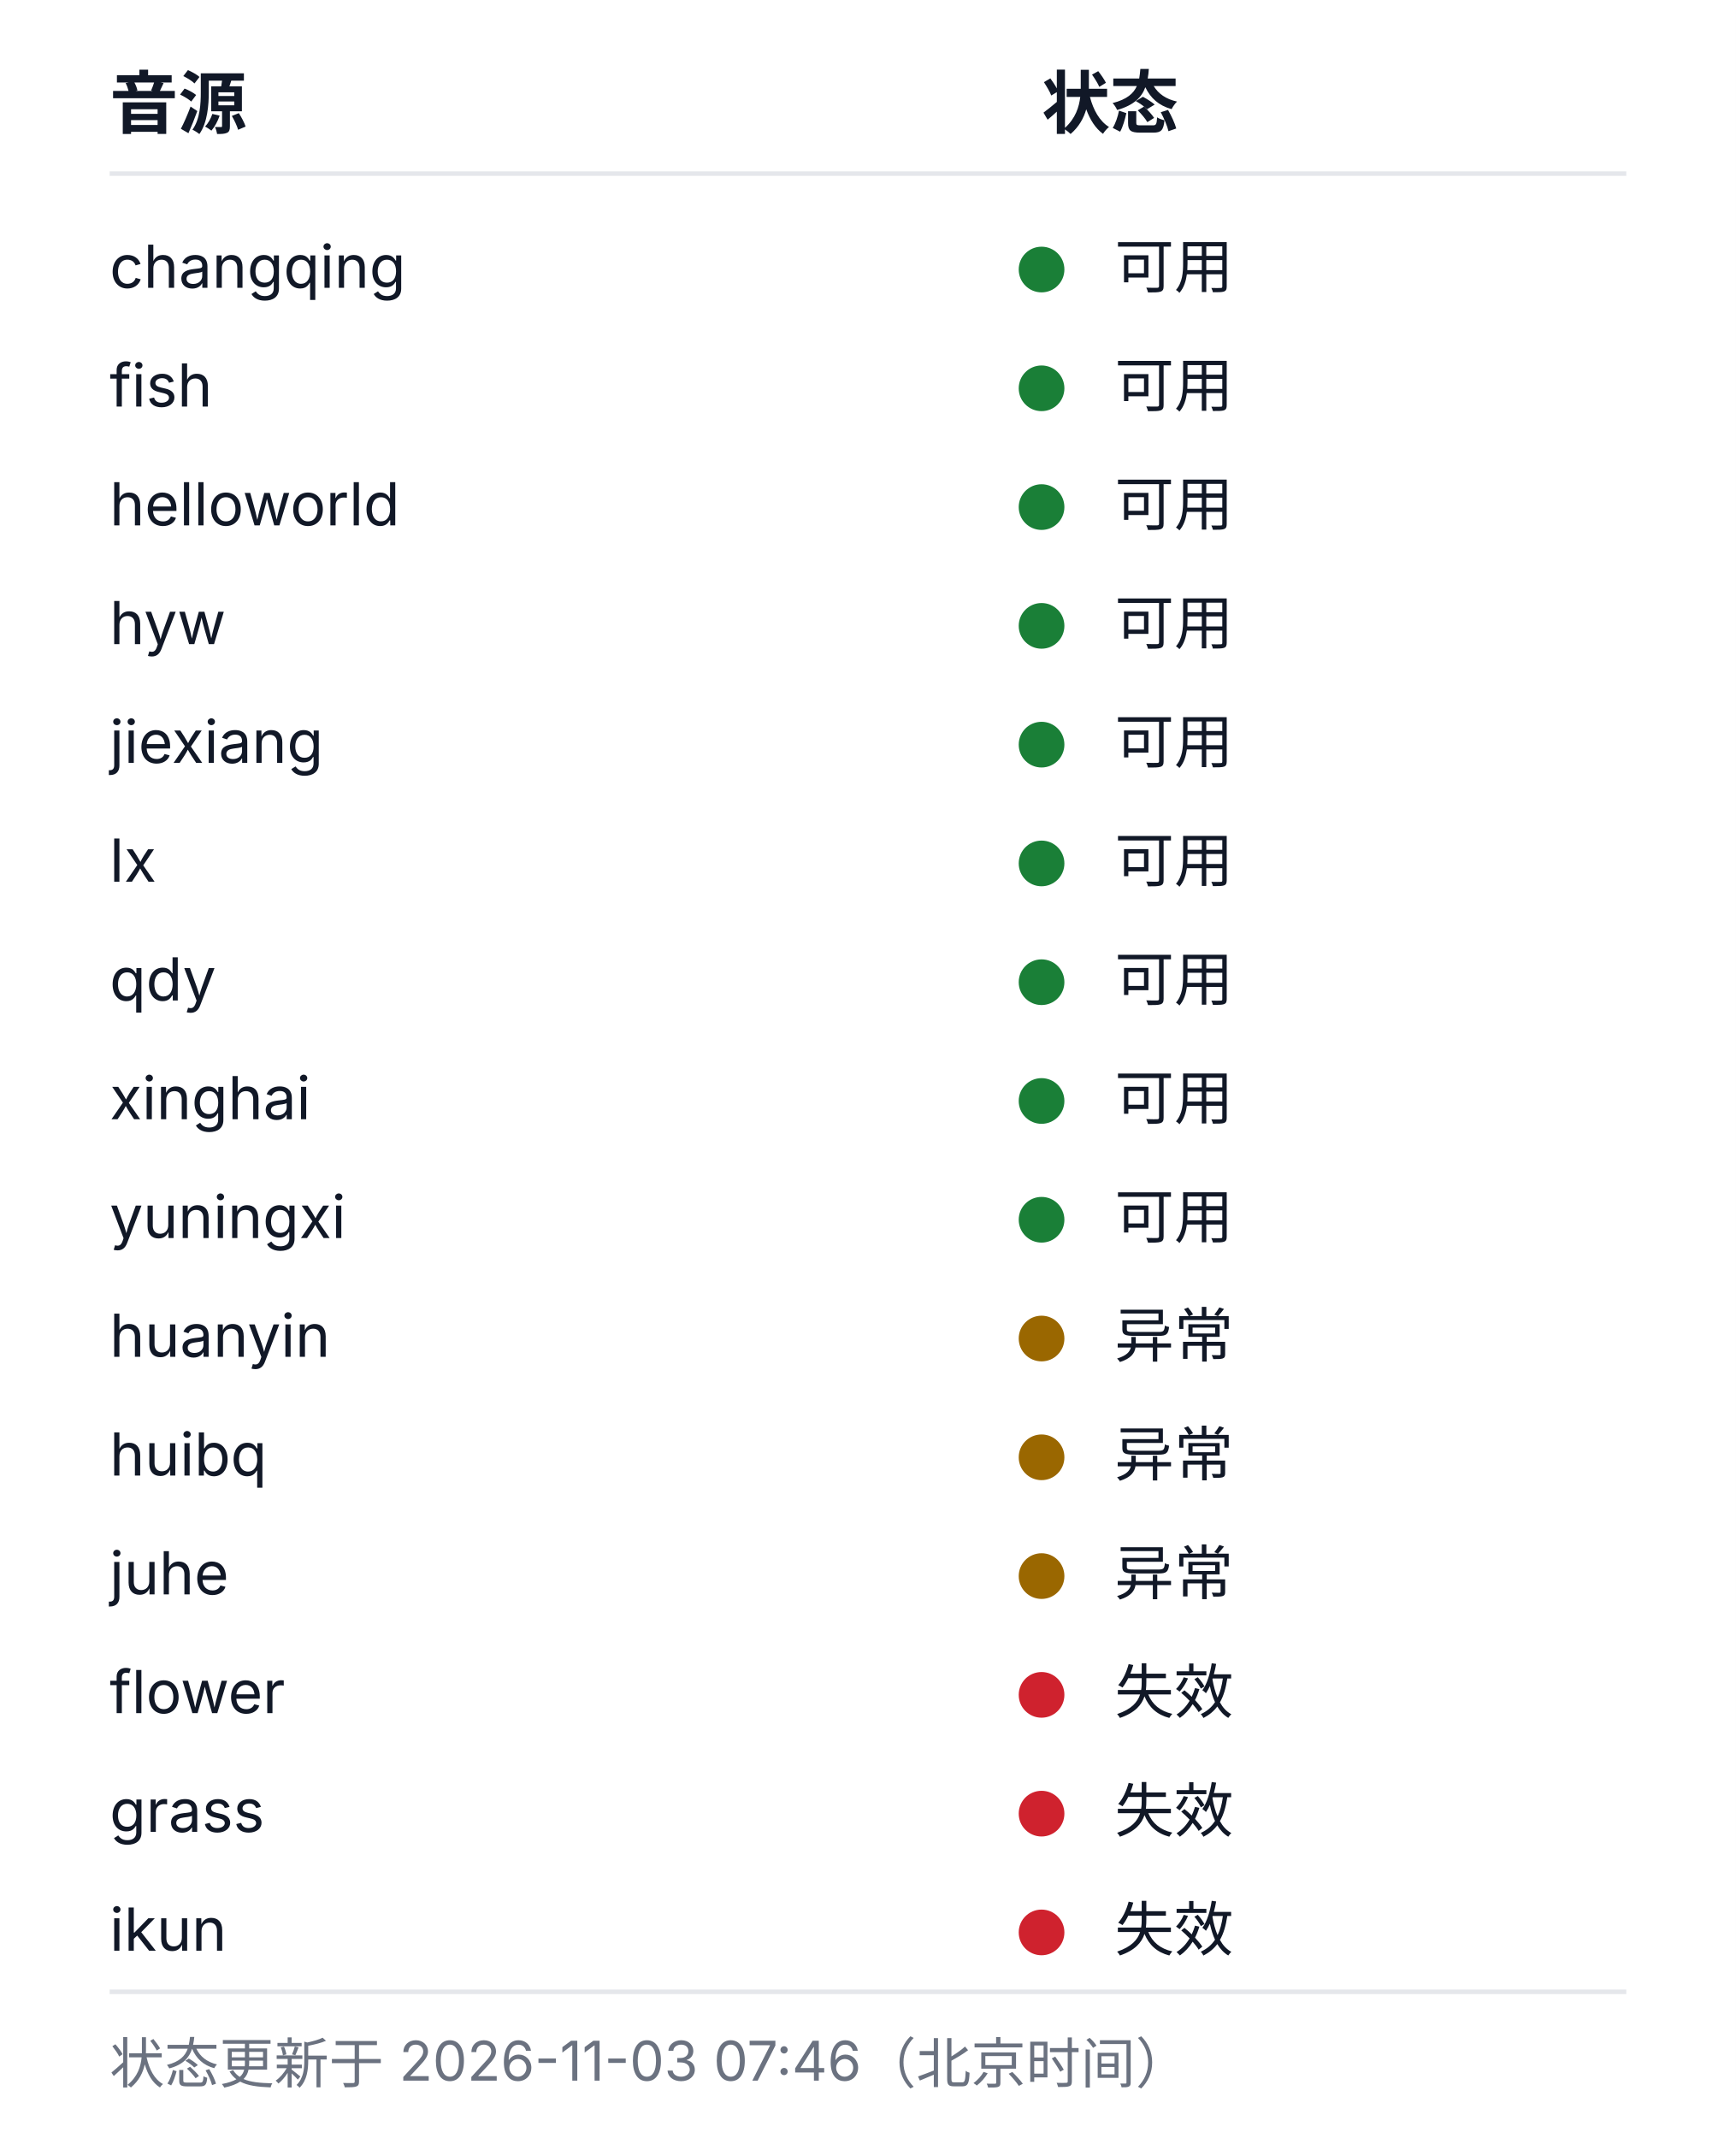
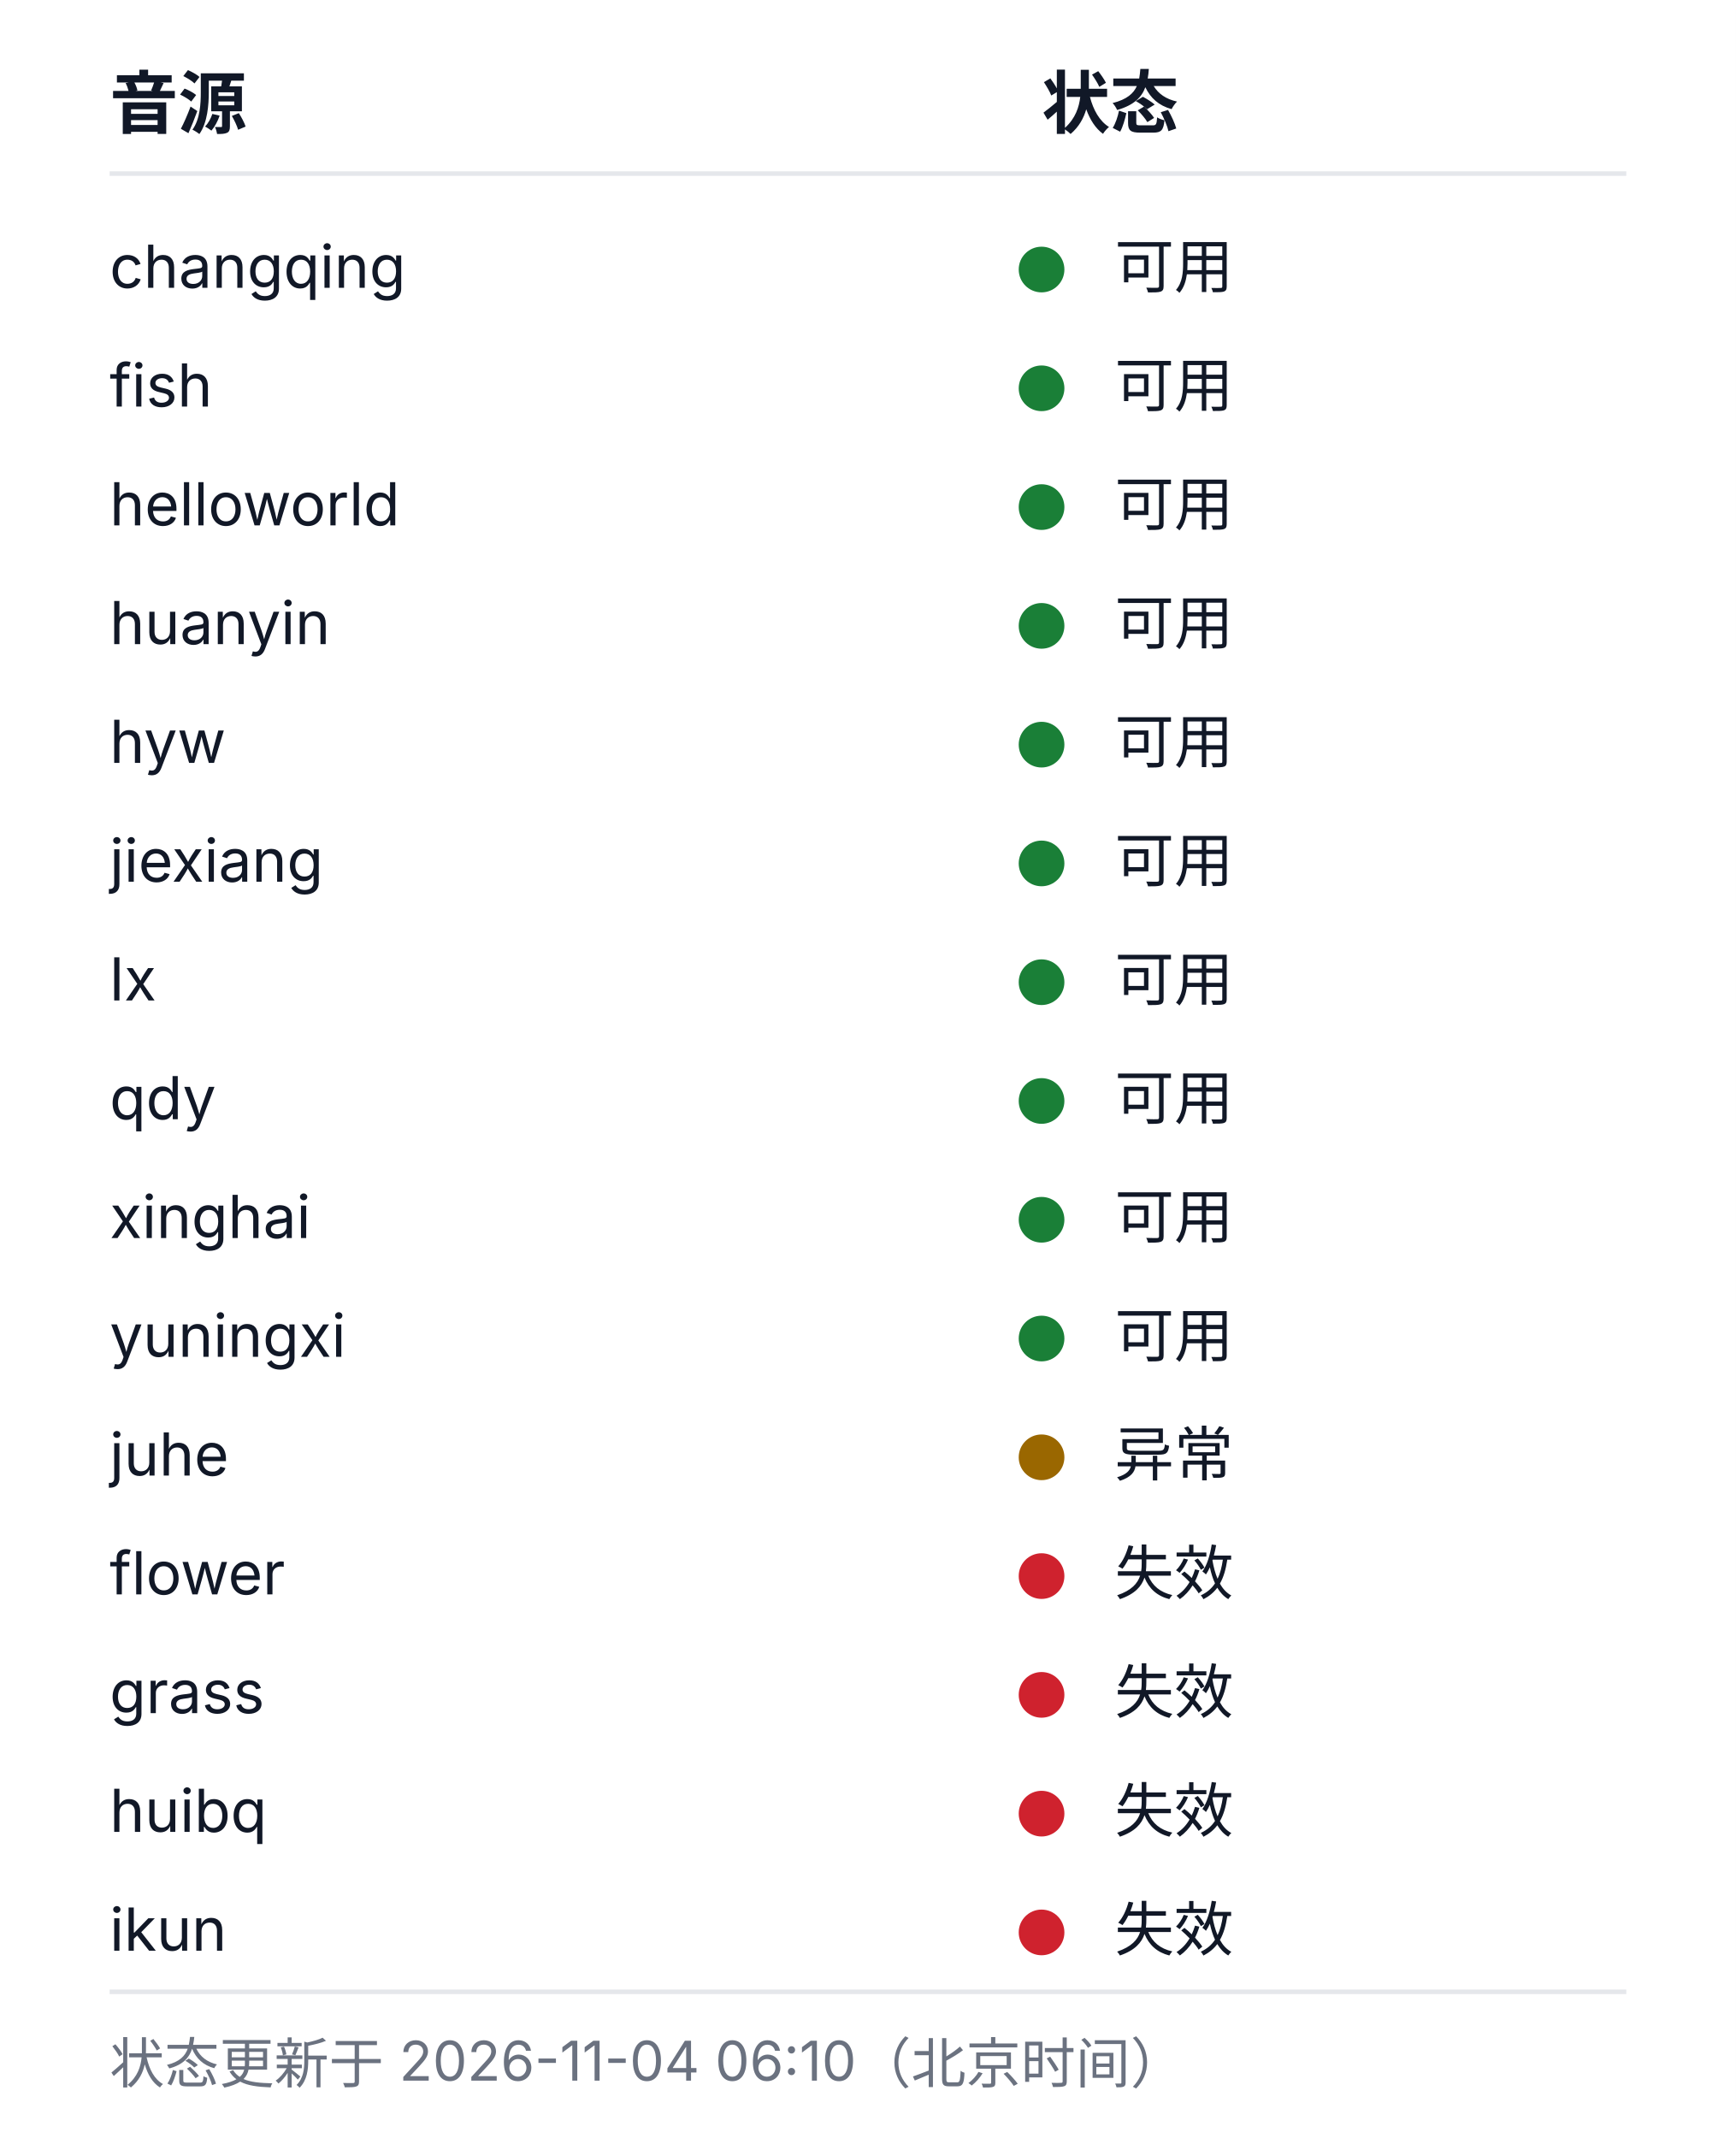
<svg xmlns="http://www.w3.org/2000/svg" width="380" height="468" viewBox="0 0 380 468" role="img" aria-labelledby="health-title health-desc">
  <style>
  .bg{fill:#ffffff}
  .rule{stroke:#e5e7eb;stroke-width:1}
  .fg{fill:#111827}
  .muted{fill:#6b7280}
  .fg,.muted{font-family:-apple-system, BlinkMacSystemFont, 'Segoe UI', 'Noto Sans SC', 'Microsoft YaHei', sans-serif}
  .h{font-size:15px;font-weight:600}
  .cell{font-size:13px;font-weight:400}
  .foot{font-size:12px;font-weight:400}
  .ok{fill:#1a7f37}.warn{fill:#9a6700}.dead{fill:#cf222e}.na{fill:#8250df}
  @media (prefers-color-scheme: dark){
    .bg{fill:#0d1117}
    .rule{stroke:#21262d}
    .fg{fill:#c9d1d9}
    .muted{fill:#8b949e}
    .ok{fill:#3fb950}.warn{fill:#d29922}.dead{fill:#f85149}.na{fill:#a371f7}
  }
</style>
  <rect class="bg" width="380" height="468" />
  <text class="fg h" x="24" y="28">音源</text>
  <text class="fg h" x="228" y="28">状态</text>
  <line class="rule" x1="24" y1="38" x2="356" y2="38" />
  <text class="fg cell" x="24" y="63">changqing</text>
  <circle class="dot ok" cx="228" cy="59" r="5" />
  <text class="fg cell" x="244" y="63">可用</text>
  <text class="fg cell" x="24" y="89">fish</text>
  <circle class="dot ok" cx="228" cy="85" r="5" />
  <text class="fg cell" x="244" y="89">可用</text>
  <text class="fg cell" x="24" y="115">helloworld</text>
  <circle class="dot ok" cx="228" cy="111" r="5" />
  <text class="fg cell" x="244" y="115">可用</text>
-   <text class="fg cell" x="24" y="141">hyw</text>
+   <text class="fg cell" x="24" y="141">huanyin</text>
  <circle class="dot ok" cx="228" cy="137" r="5" />
  <text class="fg cell" x="244" y="141">可用</text>
-   <text class="fg cell" x="24" y="167">jiexiang</text>
+   <text class="fg cell" x="24" y="167">hyw</text>
  <circle class="dot ok" cx="228" cy="163" r="5" />
  <text class="fg cell" x="244" y="167">可用</text>
-   <text class="fg cell" x="24" y="193">lx</text>
+   <text class="fg cell" x="24" y="193">jiexiang</text>
  <circle class="dot ok" cx="228" cy="189" r="5" />
  <text class="fg cell" x="244" y="193">可用</text>
-   <text class="fg cell" x="24" y="219">qdy</text>
+   <text class="fg cell" x="24" y="219">lx</text>
  <circle class="dot ok" cx="228" cy="215" r="5" />
  <text class="fg cell" x="244" y="219">可用</text>
-   <text class="fg cell" x="24" y="245">xinghai</text>
+   <text class="fg cell" x="24" y="245">qdy</text>
  <circle class="dot ok" cx="228" cy="241" r="5" />
  <text class="fg cell" x="244" y="245">可用</text>
-   <text class="fg cell" x="24" y="271">yuningxi</text>
+   <text class="fg cell" x="24" y="271">xinghai</text>
  <circle class="dot ok" cx="228" cy="267" r="5" />
  <text class="fg cell" x="244" y="271">可用</text>
-   <text class="fg cell" x="24" y="297">huanyin</text>
-   <circle class="dot warn" cx="228" cy="293" r="5" />
-   <text class="fg cell" x="244" y="297">异常</text>
-   <text class="fg cell" x="24" y="323">huibq</text>
+   <text class="fg cell" x="24" y="297">yuningxi</text>
+   <circle class="dot ok" cx="228" cy="293" r="5" />
+   <text class="fg cell" x="244" y="297">可用</text>
+   <text class="fg cell" x="24" y="323">juhe</text>
  <circle class="dot warn" cx="228" cy="319" r="5" />
  <text class="fg cell" x="244" y="323">异常</text>
-   <text class="fg cell" x="24" y="349">juhe</text>
-   <circle class="dot warn" cx="228" cy="345" r="5" />
-   <text class="fg cell" x="244" y="349">异常</text>
-   <text class="fg cell" x="24" y="375">flower</text>
+   <text class="fg cell" x="24" y="349">flower</text>
+   <circle class="dot dead" cx="228" cy="345" r="5" />
+   <text class="fg cell" x="244" y="349">失效</text>
+   <text class="fg cell" x="24" y="375">grass</text>
  <circle class="dot dead" cx="228" cy="371" r="5" />
  <text class="fg cell" x="244" y="375">失效</text>
-   <text class="fg cell" x="24" y="401">grass</text>
+   <text class="fg cell" x="24" y="401">huibq</text>
  <circle class="dot dead" cx="228" cy="397" r="5" />
  <text class="fg cell" x="244" y="401">失效</text>
  <text class="fg cell" x="24" y="427">ikun</text>
  <circle class="dot dead" cx="228" cy="423" r="5" />
  <text class="fg cell" x="244" y="427">失效</text>
  <line class="rule" x1="24" y1="436" x2="356" y2="436" />
-   <text class="muted foot" x="24" y="456">状态更新于 2026-11-03 07:46（北京时间）</text>
+   <text class="muted foot" x="24" y="456">状态更新于 2026-11-04 06:10（北京时间）</text>
</svg>
